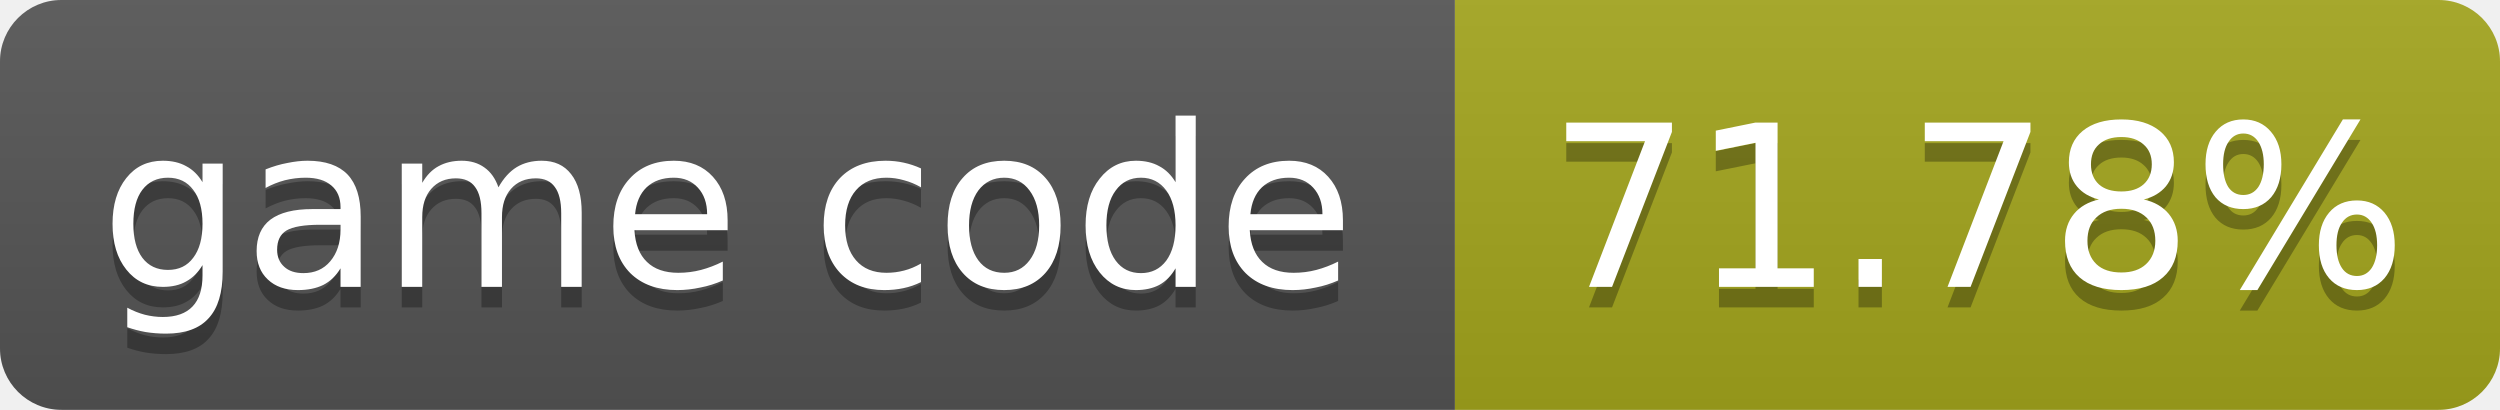
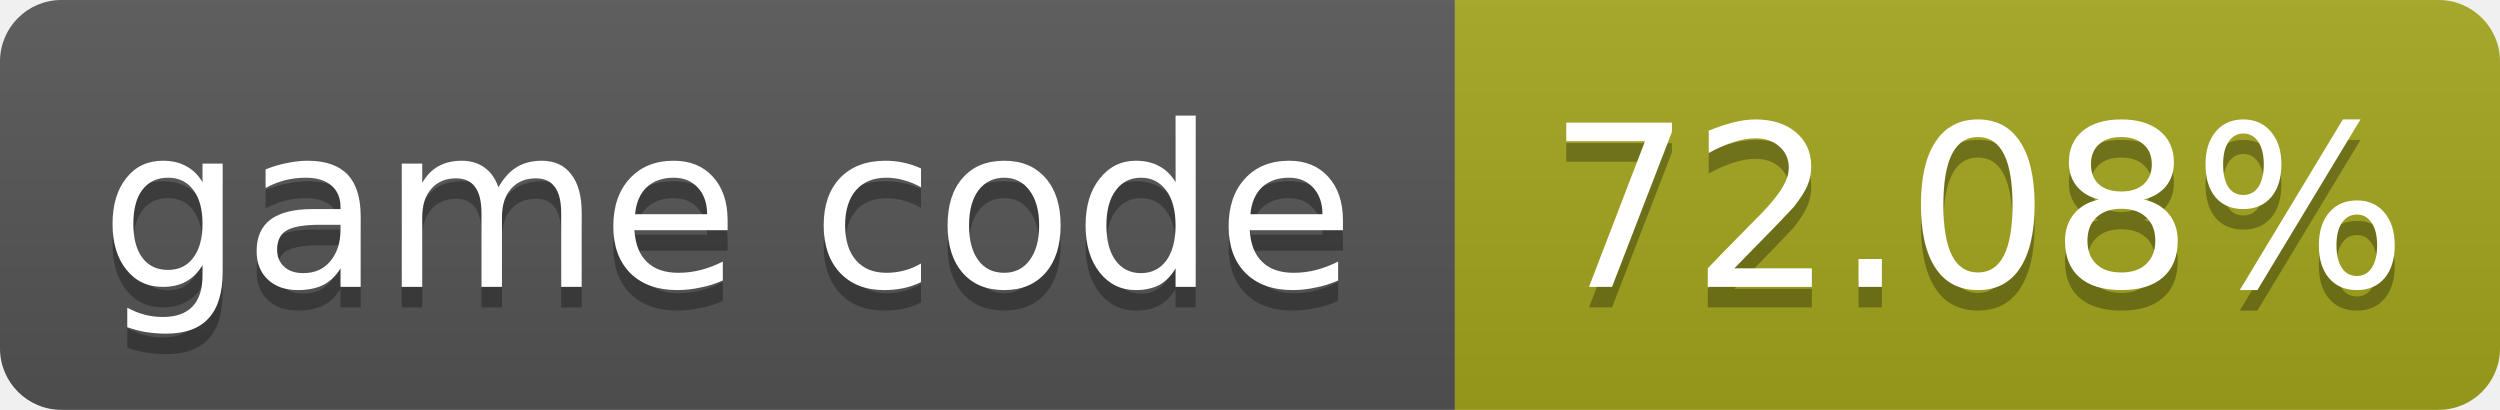
- <svg xmlns="http://www.w3.org/2000/svg" width="122" height="20" role="img" aria-label="game code: 71.78%">
+ <svg xmlns="http://www.w3.org/2000/svg" width="122" height="20" role="img" aria-label="game code: 72.08%">
  <linearGradient id="s" x2="0" y2="100%">
    <stop offset="0" stop-color="#bbb" stop-opacity=".1" />
    <stop offset="1" stop-opacity=".1" />
  </linearGradient>
  <clipPath id="r">
    <rect width="122" height="20" rx="3" fill="#fff" />
  </clipPath>
  <g clip-path="url(#r)">
    <rect width="71" height="20" fill="#555" />
    <rect x="71" width="51" height="20" fill="#a4a61d" />
    <rect width="122" height="20" fill="url(#s)" />
  </g>
  <g fill="#fff" text-anchor="middle" font-family="Verdana,Geneva,DejaVu Sans,sans-serif" font-size="11">
    <text x="35.5" y="15" fill="#010101" fill-opacity=".3">game code</text>
    <text x="35.5" y="14">game code</text>
-     <text x="96.5" y="15" fill="#010101" fill-opacity=".3">71.78%</text>
-     <text x="96.5" y="14">71.78%</text>
+     <text x="96.5" y="15" fill="#010101" fill-opacity=".3">72.08%</text>
+     <text x="96.5" y="14">72.08%</text>
  </g>
</svg>
